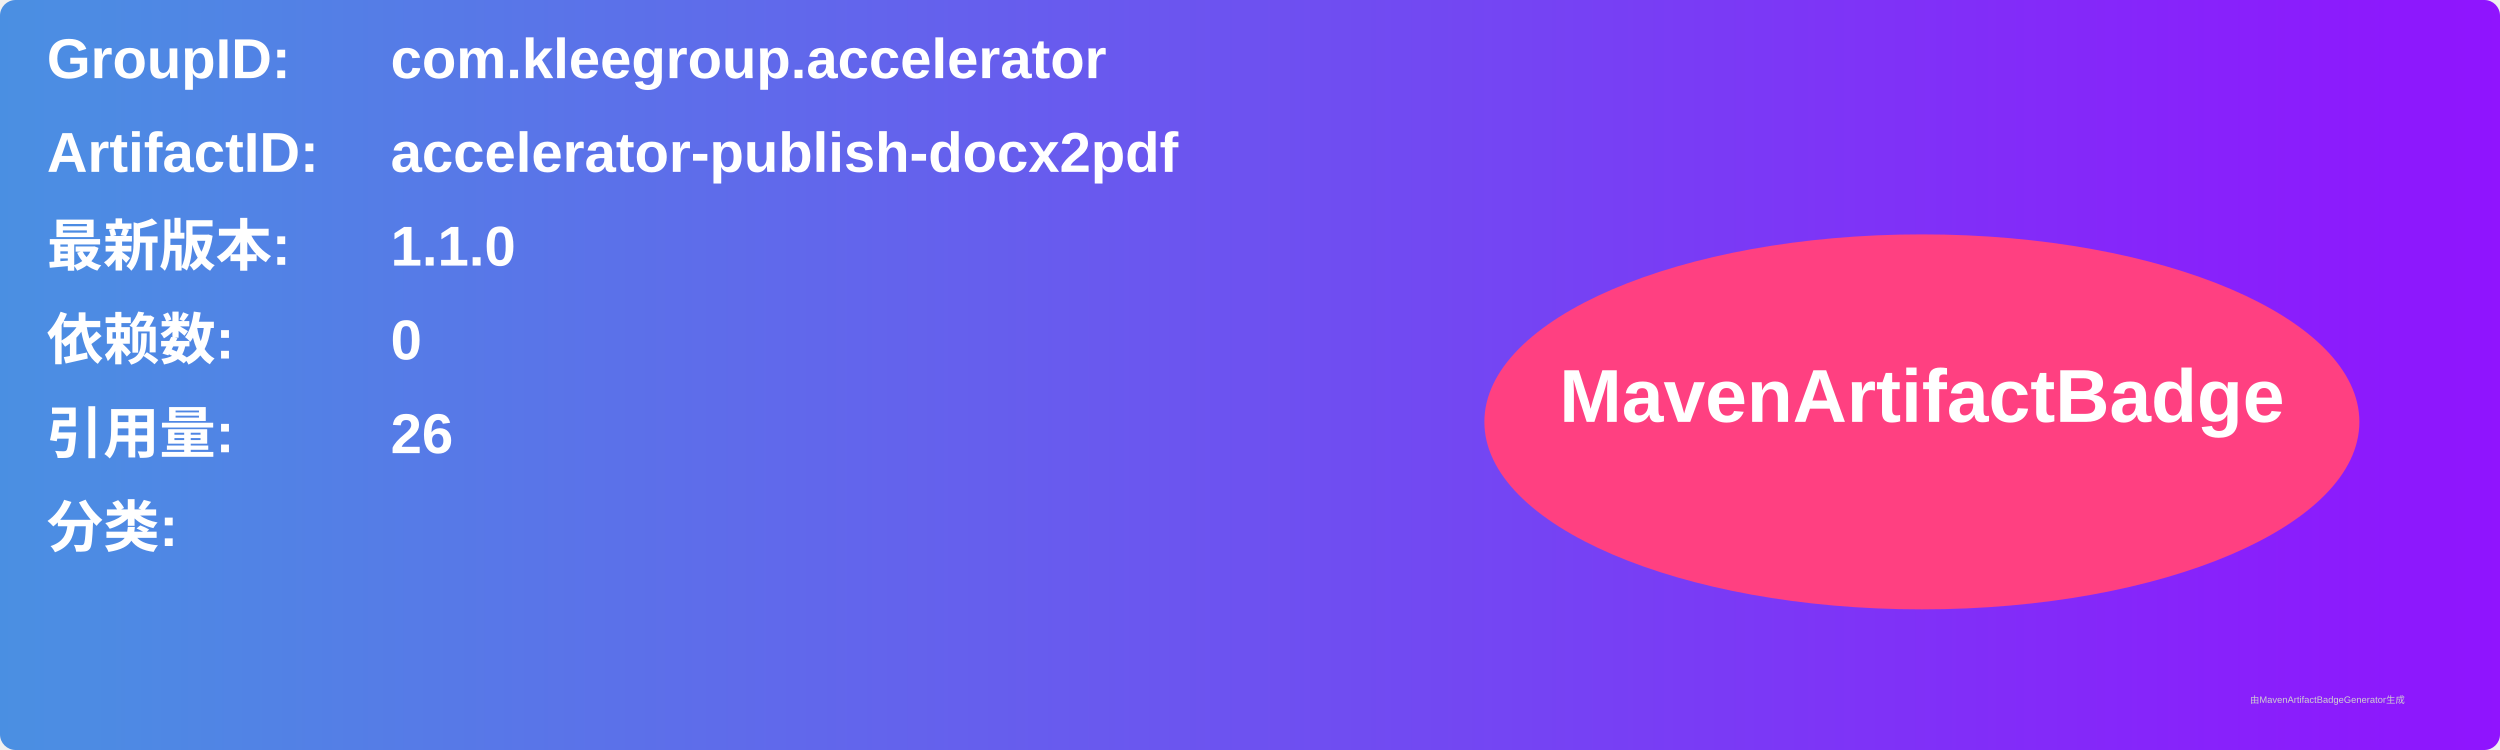
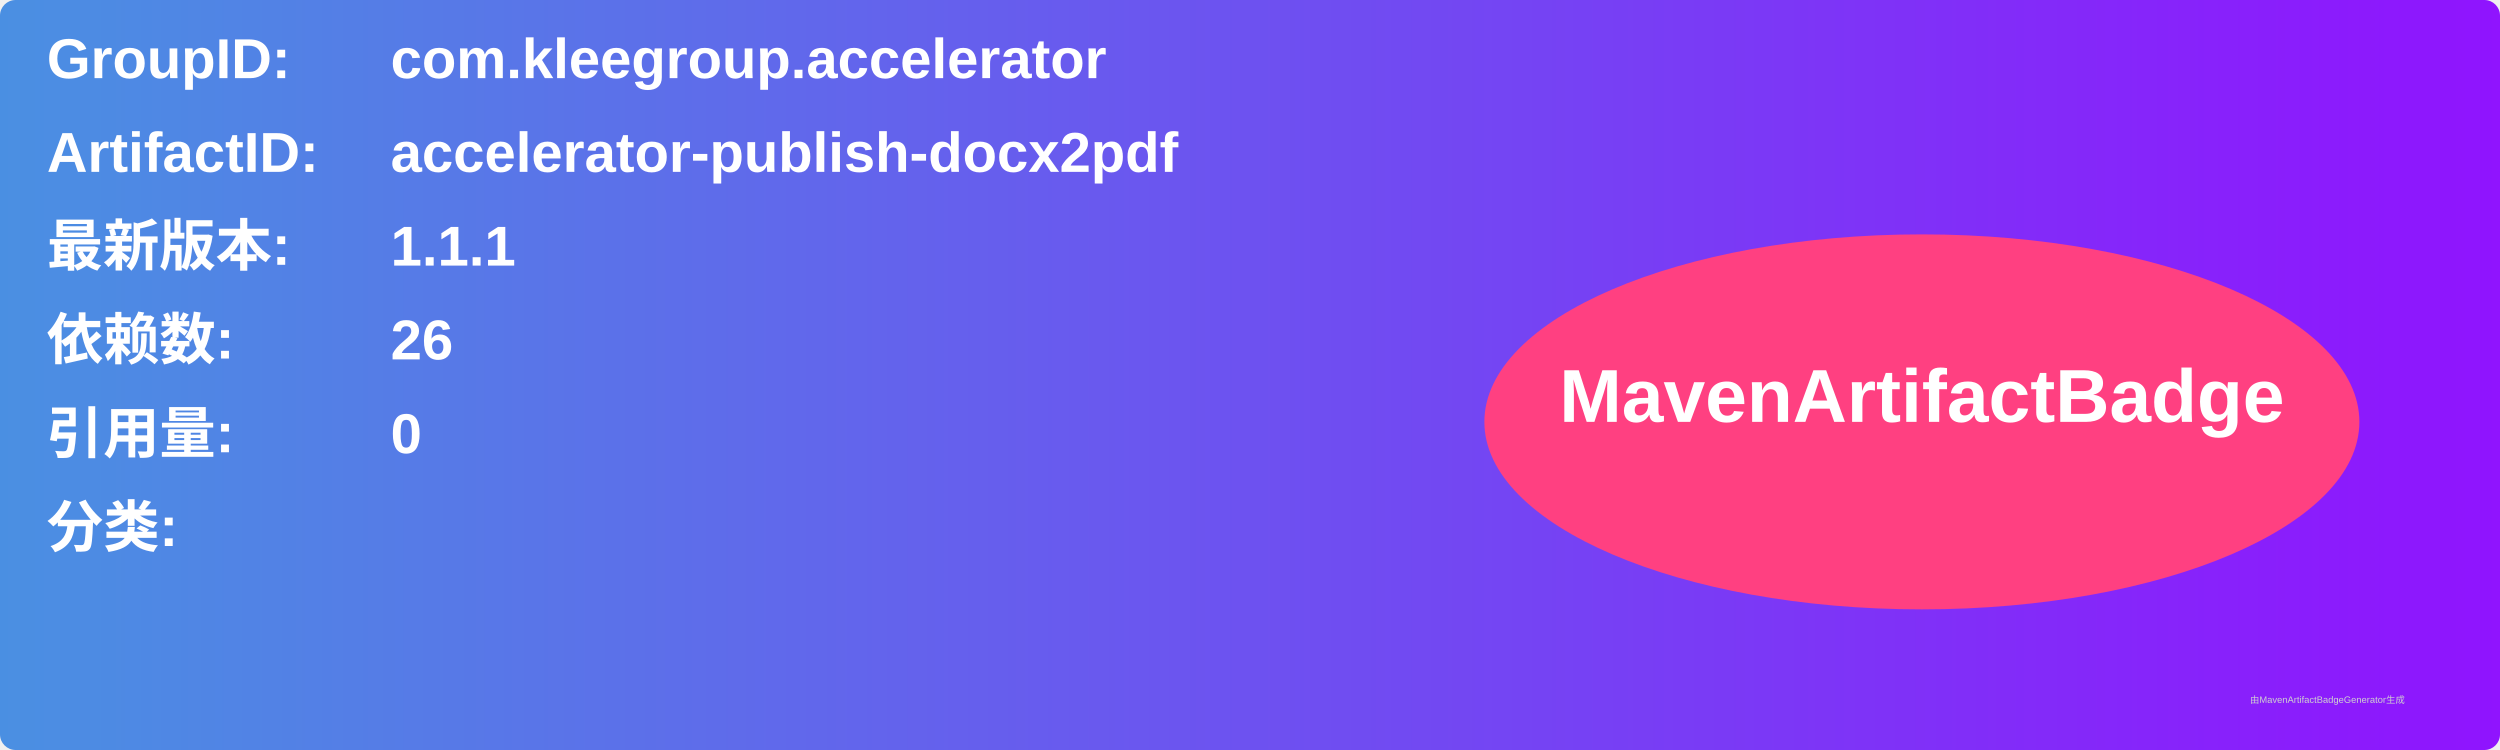
<svg xmlns="http://www.w3.org/2000/svg" width="800" height="240" viewBox="0 0 800 240">
  <linearGradient id="grad" x1="0%" y1="0%" x2="100%" y2="0%">
    <stop offset="0%" stop-color="#4a90e2" />
    <stop offset="100%" stop-color="#9013fe" />
  </linearGradient>
  <rect width="100%" height="100%" rx="5" ry="5" fill="url(#grad)" />
  <g transform="translate(15, 15)">
    <text x="0" y="10" font-family="Arial" font-size="18" fill="white" font-weight="bold" width="260">GroupID:</text>
    <text x="110" y="10" font-family="Arial" font-size="18" fill="white" font-weight="bold" width="460">com.kleegroup.accelerator</text>
    <text x="0" y="40" font-family="Arial" font-size="18" fill="white" font-weight="bold" width="260">ArtifactID:</text>
    <text x="110" y="40" font-family="Arial" font-size="18" fill="white" font-weight="bold" width="460">accelerator-publish-docx2pdf</text>
    <text x="0" y="70" font-family="Arial" font-size="18" fill="white" font-weight="bold">最新版本:</text>
    <text x="110" y="70" font-family="Arial" font-size="18" fill="white" font-weight="bold">
-       <tspan font-weight="bold">1.1.0</tspan>
+       <tspan font-weight="bold">1.1.1</tspan>
    </text>
    <text x="0" y="100" font-family="Arial" font-size="18" fill="white" font-weight="bold">依赖数: </text>
    <text x="110" y="100" font-family="Arial" font-size="18" fill="white">
-       <tspan font-weight="bold">0</tspan>
+       <tspan font-weight="bold">26</tspan>
    </text>
    <text x="0" y="130" font-family="Arial" font-size="18" fill="white" font-weight="bold">引用量: </text>
    <text x="110" y="130" font-family="Arial" font-size="18" fill="white">
-       <tspan font-weight="bold">26</tspan>
+       <tspan font-weight="bold">0</tspan>
    </text>
    <text x="0" y="160" font-family="Arial" font-size="18" fill="white" font-weight="bold">分类:</text>
    <text x="10" y="190" font-family="Arial" font-size="10" fill="white">
      <tspan font-weight="bold" />
    </text>
    <ellipse cx="600" cy="120" rx="140" ry="60" fill="#ff4081" />
    <text x="600" y="120" text-anchor="middle" font-family="Arial" font-size="24" fill="white" font-weight="bold">MavenArtifactBadge</text>
  </g>
  <text x="720" y="225" font-family="Arial" font-size="3" fill="#d0d0d0">由MavenArtifactBadgeGenerator生成</text>
</svg>
